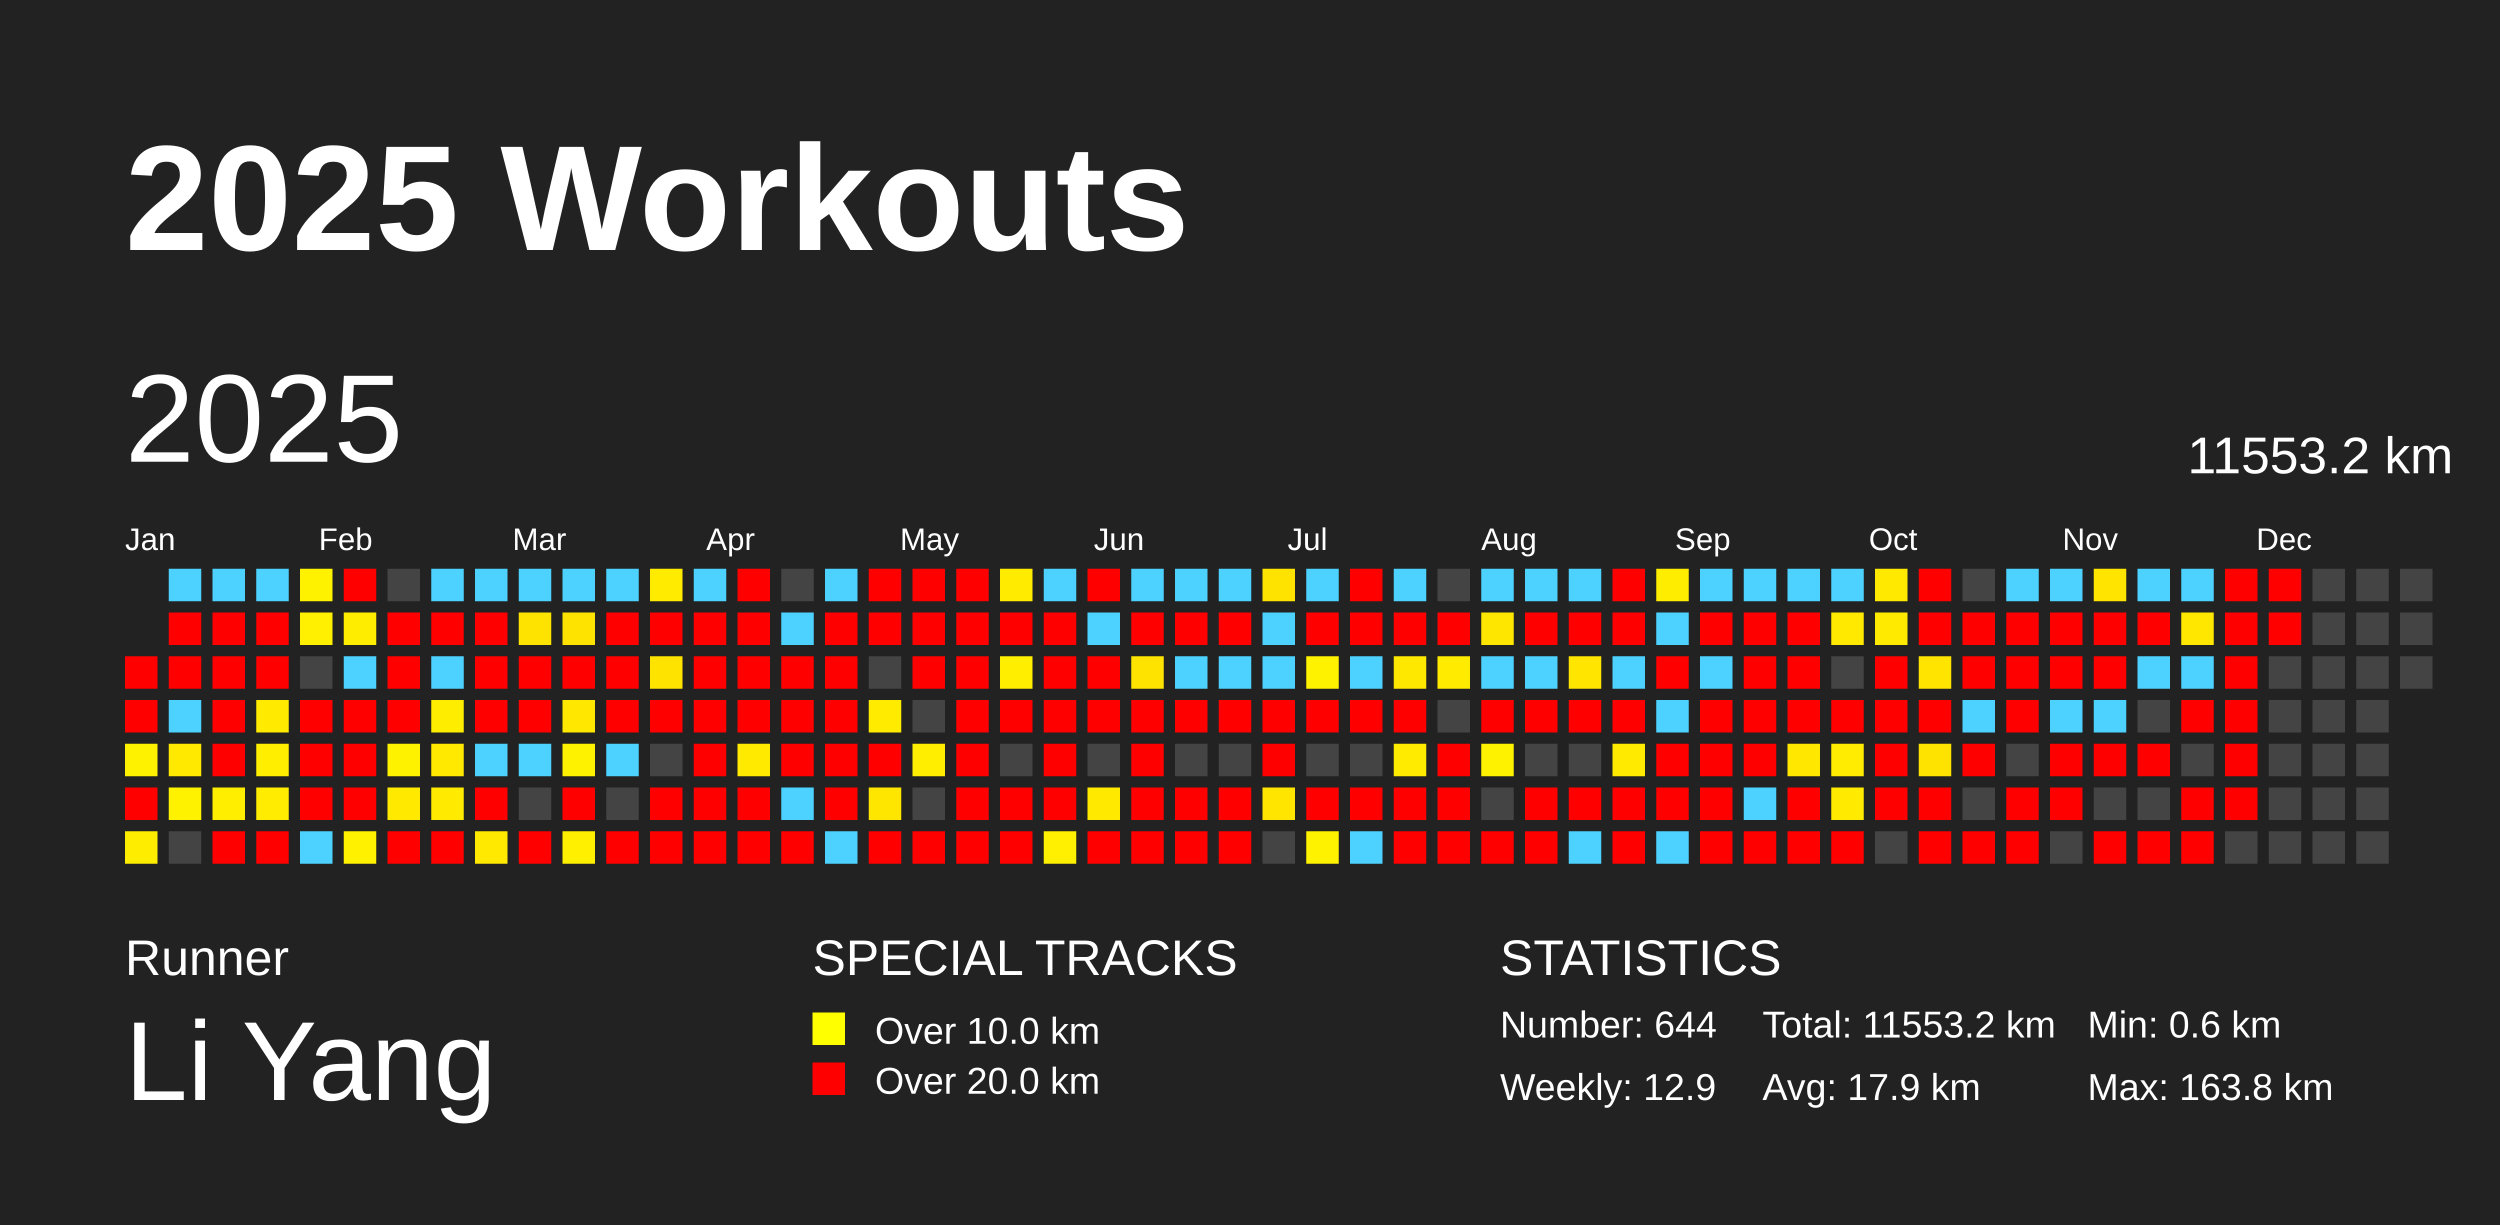
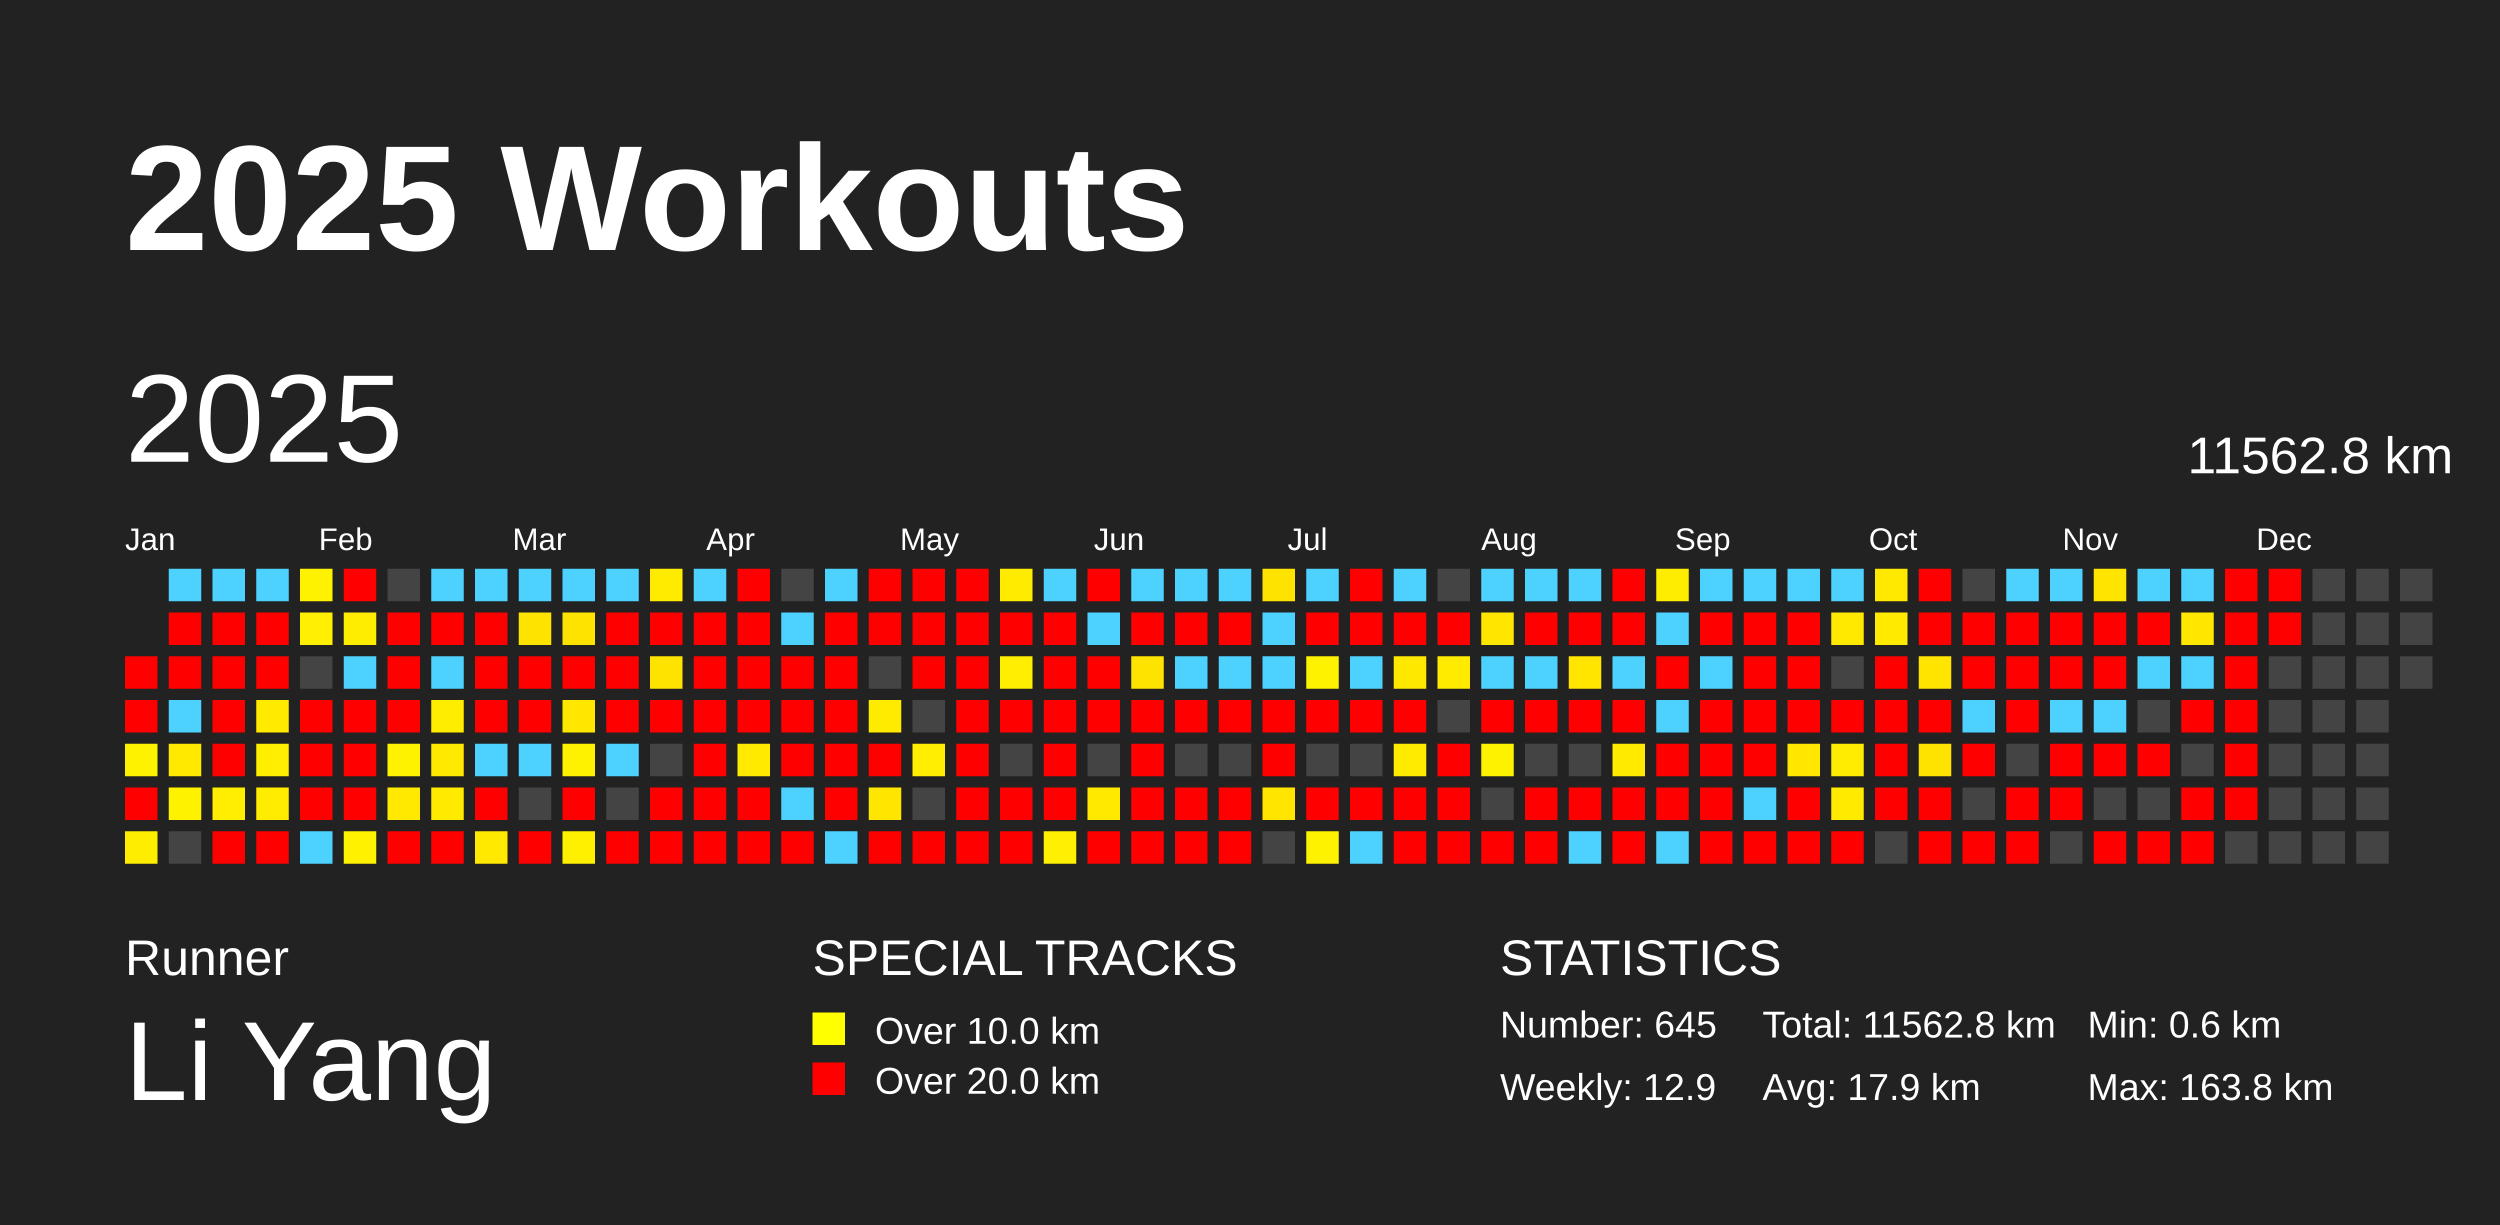
<svg xmlns="http://www.w3.org/2000/svg" baseProfile="full" height="98mm" version="1.1" viewBox="0,0,200,98" width="200mm">
  <defs />
  <rect fill="#222222" height="98" width="200" x="0" y="0" />
  <text fill="#FFFFFF" style="font-size:12px; font-family:Arial; font-weight:bold;" x="10" y="20">2025 Workouts</text>
  <text fill="#FFFFFF" style="font-size:4px; font-family:Arial" x="10" y="78">Runner</text>
  <text fill="#FFFFFF" style="font-size:9px; font-family:Arial" x="10" y="88">Li Yang</text>
  <text fill="#FFFFFF" style="font-size:4px; font-family:Arial" x="65" y="78">SPECIAL TRACKS</text>
  <rect fill="yellow" height="2.6" width="2.6" x="65" y="81" />
  <text fill="#FFFFFF" style="font-size:3px; font-family:Arial" x="70" y="83.5">Over 10.0 km</text>
  <rect fill="red" height="2.6" width="2.6" x="65" y="85" />
  <text fill="#FFFFFF" style="font-size:3px; font-family:Arial" x="70" y="87.5">Over 20.0 km</text>
  <text fill="#FFFFFF" style="font-size:4px; font-family:Arial" x="120" y="78">STATISTICS</text>
-   <text fill="#FFFFFF" style="font-size:3px; font-family:Arial" x="120" y="83">Number: 644</text>
+   <text fill="#FFFFFF" style="font-size:3px; font-family:Arial" x="120" y="83">Number: 645</text>
  <text fill="#FFFFFF" style="font-size:3px; font-family:Arial" x="120" y="88">Weekly: 12.9</text>
-   <text fill="#FFFFFF" style="font-size:3px; font-family:Arial" x="141" y="83">Total: 11553.2 km</text>
+   <text fill="#FFFFFF" style="font-size:3px; font-family:Arial" x="141" y="83">Total: 11562.8 km</text>
  <text fill="#FFFFFF" style="font-size:3px; font-family:Arial" x="141" y="88">Avg: 17.9 km</text>
  <text fill="#FFFFFF" style="font-size:3px; font-family:Arial" x="167" y="83">Min: 0.6 km</text>
  <text fill="#FFFFFF" style="font-size:3px; font-family:Arial" x="167" y="88">Max: 163.8 km</text>
  <text dominant-baseline="hanging" fill="#FFFFFF" style="font-size:10.0px; font-family:Arial;" x="10" y="30">2025</text>
-   <text dominant-baseline="hanging" fill="#FFFFFF" style="font-size:4.125px; font-family:Arial;" x="175" y="35">11553.2 km</text>
+   <text dominant-baseline="hanging" fill="#FFFFFF" style="font-size:4.125px; font-family:Arial;" x="175" y="35">11562.8 km</text>
  <text fill="#FFFFFF" style="font-size:2.5px; font-family:Arial" x="10.0" y="44">Jan</text>
  <text fill="#FFFFFF" style="font-size:2.5px; font-family:Arial" x="25.5" y="44">Feb</text>
  <text fill="#FFFFFF" style="font-size:2.5px; font-family:Arial" x="41.0" y="44">Mar</text>
  <text fill="#FFFFFF" style="font-size:2.5px; font-family:Arial" x="56.5" y="44">Apr</text>
  <text fill="#FFFFFF" style="font-size:2.5px; font-family:Arial" x="72.0" y="44">May</text>
  <text fill="#FFFFFF" style="font-size:2.5px; font-family:Arial" x="87.5" y="44">Jun</text>
  <text fill="#FFFFFF" style="font-size:2.5px; font-family:Arial" x="103.0" y="44">Jul</text>
  <text fill="#FFFFFF" style="font-size:2.5px; font-family:Arial" x="118.5" y="44">Aug</text>
  <text fill="#FFFFFF" style="font-size:2.5px; font-family:Arial" x="134.0" y="44">Sep</text>
  <text fill="#FFFFFF" style="font-size:2.5px; font-family:Arial" x="149.5" y="44">Oct</text>
  <text fill="#FFFFFF" style="font-size:2.5px; font-family:Arial" x="165.0" y="44">Nov</text>
  <text fill="#FFFFFF" style="font-size:2.5px; font-family:Arial" x="180.5" y="44">Dec</text>
  <rect fill="red" height="2.6" width="2.6" x="10.0" y="52.5" />
  <rect fill="red" height="2.6" width="2.6" x="10.0" y="56.0" />
  <rect fill="#fff200" height="2.6" width="2.6" x="10.0" y="59.5" />
  <rect fill="red" height="2.6" width="2.6" x="10.0" y="63.0" />
  <rect fill="#ffed00" height="2.6" width="2.6" x="10.0" y="66.5" />
  <rect fill="#4dd2ff" height="2.6" width="2.6" x="13.5" y="45.5" />
  <rect fill="red" height="2.6" width="2.6" x="13.5" y="49.0" />
  <rect fill="red" height="2.6" width="2.6" x="13.5" y="52.5" />
  <rect fill="#4dd2ff" height="2.6" width="2.6" x="13.5" y="56.0" />
  <rect fill="#ffe900" height="2.6" width="2.6" x="13.5" y="59.5" />
  <rect fill="#fff200" height="2.6" width="2.6" x="13.5" y="63.0" />
  <rect fill="#444444" height="2.6" width="2.6" x="13.5" y="66.5" />
  <rect fill="#4dd2ff" height="2.6" width="2.6" x="17.0" y="45.5" />
  <rect fill="red" height="2.6" width="2.6" x="17.0" y="49.0" />
  <rect fill="red" height="2.6" width="2.6" x="17.0" y="52.5" />
  <rect fill="red" height="2.6" width="2.6" x="17.0" y="56.0" />
  <rect fill="red" height="2.6" width="2.6" x="17.0" y="59.5" />
  <rect fill="#ffee00" height="2.6" width="2.6" x="17.0" y="63.0" />
  <rect fill="red" height="2.6" width="2.6" x="17.0" y="66.5" />
  <rect fill="#4dd2ff" height="2.6" width="2.6" x="20.5" y="45.5" />
  <rect fill="red" height="2.6" width="2.6" x="20.5" y="49.0" />
  <rect fill="red" height="2.6" width="2.6" x="20.5" y="52.5" />
  <rect fill="#ffea00" height="2.6" width="2.6" x="20.5" y="56.0" />
  <rect fill="#ffee00" height="2.6" width="2.6" x="20.5" y="59.5" />
  <rect fill="#ffec00" height="2.6" width="2.6" x="20.5" y="63.0" />
  <rect fill="red" height="2.6" width="2.6" x="20.5" y="66.5" />
  <rect fill="#fff200" height="2.6" width="2.6" x="24.0" y="45.5" />
  <rect fill="#ffef00" height="2.6" width="2.6" x="24.0" y="49.0" />
  <rect fill="#444444" height="2.6" width="2.6" x="24.0" y="52.5" />
  <rect fill="red" height="2.6" width="2.6" x="24.0" y="56.0" />
  <rect fill="red" height="2.6" width="2.6" x="24.0" y="59.5" />
  <rect fill="red" height="2.6" width="2.6" x="24.0" y="63.0" />
  <rect fill="#4dd2ff" height="2.6" width="2.6" x="24.0" y="66.5" />
  <rect fill="red" height="2.6" width="2.6" x="27.5" y="45.5" />
  <rect fill="#ffed00" height="2.6" width="2.6" x="27.5" y="49.0" />
  <rect fill="#4dd2ff" height="2.6" width="2.6" x="27.5" y="52.5" />
  <rect fill="red" height="2.6" width="2.6" x="27.5" y="56.0" />
  <rect fill="red" height="2.6" width="2.6" x="27.5" y="59.5" />
  <rect fill="red" height="2.6" width="2.6" x="27.5" y="63.0" />
  <rect fill="#fff100" height="2.6" width="2.6" x="27.5" y="66.5" />
  <rect fill="#444444" height="2.6" width="2.6" x="31.0" y="45.5" />
  <rect fill="red" height="2.6" width="2.6" x="31.0" y="49.0" />
  <rect fill="red" height="2.6" width="2.6" x="31.0" y="52.5" />
  <rect fill="red" height="2.6" width="2.6" x="31.0" y="56.0" />
  <rect fill="#fff200" height="2.6" width="2.6" x="31.0" y="59.5" />
  <rect fill="#ffe900" height="2.6" width="2.6" x="31.0" y="63.0" />
  <rect fill="red" height="2.6" width="2.6" x="31.0" y="66.5" />
  <rect fill="#4dd2ff" height="2.6" width="2.6" x="34.5" y="45.5" />
  <rect fill="red" height="2.6" width="2.6" x="34.5" y="49.0" />
  <rect fill="#4dd2ff" height="2.6" width="2.6" x="34.5" y="52.5" />
  <rect fill="#ffed00" height="2.6" width="2.6" x="34.5" y="56.0" />
  <rect fill="#ffe900" height="2.6" width="2.6" x="34.5" y="59.5" />
  <rect fill="#ffea00" height="2.6" width="2.6" x="34.5" y="63.0" />
  <rect fill="red" height="2.6" width="2.6" x="34.5" y="66.5" />
  <rect fill="#4dd2ff" height="2.6" width="2.6" x="38.0" y="45.5" />
  <rect fill="red" height="2.6" width="2.6" x="38.0" y="49.0" />
  <rect fill="red" height="2.6" width="2.6" x="38.0" y="52.5" />
  <rect fill="red" height="2.6" width="2.6" x="38.0" y="56.0" />
  <rect fill="#4dd2ff" height="2.6" width="2.6" x="38.0" y="59.5" />
  <rect fill="red" height="2.6" width="2.6" x="38.0" y="63.0" />
  <rect fill="#ffe900" height="2.6" width="2.6" x="38.0" y="66.5" />
  <rect fill="#4dd2ff" height="2.6" width="2.6" x="41.5" y="45.5" />
  <rect fill="#ffe300" height="2.6" width="2.6" x="41.5" y="49.0" />
  <rect fill="red" height="2.6" width="2.6" x="41.5" y="52.5" />
  <rect fill="red" height="2.6" width="2.6" x="41.5" y="56.0" />
  <rect fill="#4dd2ff" height="2.6" width="2.6" x="41.5" y="59.5" />
  <rect fill="#444444" height="2.6" width="2.6" x="41.5" y="63.0" />
  <rect fill="red" height="2.6" width="2.6" x="41.5" y="66.5" />
  <rect fill="#4dd2ff" height="2.6" width="2.6" x="45.0" y="45.5" />
  <rect fill="#ffe300" height="2.6" width="2.6" x="45.0" y="49.0" />
  <rect fill="red" height="2.6" width="2.6" x="45.0" y="52.5" />
  <rect fill="#ffe700" height="2.6" width="2.6" x="45.0" y="56.0" />
  <rect fill="#fff200" height="2.6" width="2.6" x="45.0" y="59.5" />
  <rect fill="red" height="2.6" width="2.6" x="45.0" y="63.0" />
  <rect fill="#fff000" height="2.6" width="2.6" x="45.0" y="66.5" />
  <rect fill="#4dd2ff" height="2.6" width="2.6" x="48.5" y="45.5" />
  <rect fill="red" height="2.6" width="2.6" x="48.5" y="49.0" />
  <rect fill="red" height="2.6" width="2.6" x="48.5" y="52.5" />
  <rect fill="red" height="2.6" width="2.6" x="48.5" y="56.0" />
  <rect fill="#4dd2ff" height="2.6" width="2.6" x="48.5" y="59.5" />
  <rect fill="#444444" height="2.6" width="2.6" x="48.5" y="63.0" />
  <rect fill="red" height="2.6" width="2.6" x="48.5" y="66.5" />
  <rect fill="#ffeb00" height="2.6" width="2.6" x="52.0" y="45.5" />
  <rect fill="red" height="2.6" width="2.6" x="52.0" y="49.0" />
  <rect fill="#ffe300" height="2.6" width="2.6" x="52.0" y="52.5" />
  <rect fill="red" height="2.6" width="2.6" x="52.0" y="56.0" />
  <rect fill="#444444" height="2.6" width="2.6" x="52.0" y="59.5" />
  <rect fill="red" height="2.6" width="2.6" x="52.0" y="63.0" />
  <rect fill="red" height="2.6" width="2.6" x="52.0" y="66.5" />
  <rect fill="#4dd2ff" height="2.6" width="2.6" x="55.5" y="45.5" />
  <rect fill="red" height="2.6" width="2.6" x="55.5" y="49.0" />
  <rect fill="red" height="2.6" width="2.6" x="55.5" y="52.5" />
  <rect fill="red" height="2.6" width="2.6" x="55.5" y="56.0" />
  <rect fill="red" height="2.6" width="2.6" x="55.5" y="59.5" />
  <rect fill="red" height="2.6" width="2.6" x="55.5" y="63.0" />
  <rect fill="red" height="2.6" width="2.6" x="55.5" y="66.5" />
  <rect fill="red" height="2.6" width="2.6" x="59.0" y="45.5" />
  <rect fill="red" height="2.6" width="2.6" x="59.0" y="49.0" />
  <rect fill="red" height="2.6" width="2.6" x="59.0" y="52.5" />
  <rect fill="red" height="2.6" width="2.6" x="59.0" y="56.0" />
  <rect fill="#ffea00" height="2.6" width="2.6" x="59.0" y="59.5" />
  <rect fill="red" height="2.6" width="2.6" x="59.0" y="63.0" />
  <rect fill="red" height="2.6" width="2.6" x="59.0" y="66.5" />
  <rect fill="#444444" height="2.6" width="2.6" x="62.5" y="45.5" />
  <rect fill="#4dd2ff" height="2.6" width="2.6" x="62.5" y="49.0" />
  <rect fill="red" height="2.6" width="2.6" x="62.5" y="52.5" />
  <rect fill="red" height="2.6" width="2.6" x="62.5" y="56.0" />
  <rect fill="red" height="2.6" width="2.6" x="62.5" y="59.5" />
  <rect fill="#4dd2ff" height="2.6" width="2.6" x="62.5" y="63.0" />
  <rect fill="red" height="2.6" width="2.6" x="62.5" y="66.5" />
  <rect fill="#4dd2ff" height="2.6" width="2.6" x="66.0" y="45.5" />
  <rect fill="red" height="2.6" width="2.6" x="66.0" y="49.0" />
  <rect fill="red" height="2.6" width="2.6" x="66.0" y="52.5" />
  <rect fill="red" height="2.6" width="2.6" x="66.0" y="56.0" />
  <rect fill="red" height="2.6" width="2.6" x="66.0" y="59.5" />
  <rect fill="red" height="2.6" width="2.6" x="66.0" y="63.0" />
  <rect fill="#4dd2ff" height="2.6" width="2.6" x="66.0" y="66.5" />
  <rect fill="red" height="2.6" width="2.6" x="69.5" y="45.5" />
  <rect fill="red" height="2.6" width="2.6" x="69.5" y="49.0" />
  <rect fill="#444444" height="2.6" width="2.6" x="69.5" y="52.5" />
  <rect fill="#ffeb00" height="2.6" width="2.6" x="69.5" y="56.0" />
  <rect fill="red" height="2.6" width="2.6" x="69.5" y="59.5" />
  <rect fill="#ffe600" height="2.6" width="2.6" x="69.5" y="63.0" />
  <rect fill="red" height="2.6" width="2.6" x="69.5" y="66.5" />
  <rect fill="red" height="2.6" width="2.6" x="73.0" y="45.5" />
  <rect fill="red" height="2.6" width="2.6" x="73.0" y="49.0" />
  <rect fill="red" height="2.6" width="2.6" x="73.0" y="52.5" />
  <rect fill="#444444" height="2.6" width="2.6" x="73.0" y="56.0" />
  <rect fill="#ffee00" height="2.6" width="2.6" x="73.0" y="59.5" />
  <rect fill="#444444" height="2.6" width="2.6" x="73.0" y="63.0" />
  <rect fill="red" height="2.6" width="2.6" x="73.0" y="66.5" />
  <rect fill="red" height="2.6" width="2.6" x="76.5" y="45.5" />
  <rect fill="red" height="2.6" width="2.6" x="76.5" y="49.0" />
  <rect fill="red" height="2.6" width="2.6" x="76.5" y="52.5" />
  <rect fill="red" height="2.6" width="2.6" x="76.5" y="56.0" />
  <rect fill="red" height="2.6" width="2.6" x="76.5" y="59.5" />
  <rect fill="red" height="2.6" width="2.6" x="76.5" y="63.0" />
  <rect fill="red" height="2.6" width="2.6" x="76.5" y="66.5" />
  <rect fill="#ffeb00" height="2.6" width="2.6" x="80.0" y="45.5" />
  <rect fill="red" height="2.6" width="2.6" x="80.0" y="49.0" />
  <rect fill="#ffee00" height="2.6" width="2.6" x="80.0" y="52.5" />
  <rect fill="red" height="2.6" width="2.6" x="80.0" y="56.0" />
  <rect fill="#444444" height="2.6" width="2.6" x="80.0" y="59.5" />
  <rect fill="red" height="2.6" width="2.6" x="80.0" y="63.0" />
  <rect fill="red" height="2.6" width="2.6" x="80.0" y="66.5" />
  <rect fill="#4dd2ff" height="2.6" width="2.6" x="83.5" y="45.5" />
  <rect fill="red" height="2.6" width="2.6" x="83.5" y="49.0" />
  <rect fill="red" height="2.6" width="2.6" x="83.5" y="52.5" />
  <rect fill="red" height="2.6" width="2.6" x="83.5" y="56.0" />
  <rect fill="red" height="2.6" width="2.6" x="83.5" y="59.5" />
  <rect fill="red" height="2.6" width="2.6" x="83.5" y="63.0" />
  <rect fill="#ffef00" height="2.6" width="2.6" x="83.5" y="66.5" />
  <rect fill="red" height="2.6" width="2.6" x="87.0" y="45.5" />
  <rect fill="#4dd2ff" height="2.6" width="2.6" x="87.0" y="49.0" />
  <rect fill="red" height="2.6" width="2.6" x="87.0" y="52.5" />
  <rect fill="red" height="2.6" width="2.6" x="87.0" y="56.0" />
  <rect fill="#444444" height="2.6" width="2.6" x="87.0" y="59.5" />
  <rect fill="#ffe900" height="2.6" width="2.6" x="87.0" y="63.0" />
  <rect fill="red" height="2.6" width="2.6" x="87.0" y="66.5" />
  <rect fill="#4dd2ff" height="2.6" width="2.6" x="90.5" y="45.5" />
  <rect fill="red" height="2.6" width="2.6" x="90.5" y="49.0" />
  <rect fill="#ffe300" height="2.6" width="2.6" x="90.5" y="52.5" />
  <rect fill="red" height="2.6" width="2.6" x="90.5" y="56.0" />
  <rect fill="red" height="2.6" width="2.6" x="90.5" y="59.5" />
  <rect fill="red" height="2.6" width="2.6" x="90.5" y="63.0" />
  <rect fill="red" height="2.6" width="2.6" x="90.5" y="66.5" />
  <rect fill="#4dd2ff" height="2.6" width="2.6" x="94.0" y="45.5" />
  <rect fill="red" height="2.6" width="2.6" x="94.0" y="49.0" />
  <rect fill="#4dd2ff" height="2.6" width="2.6" x="94.0" y="52.5" />
  <rect fill="red" height="2.6" width="2.6" x="94.0" y="56.0" />
  <rect fill="#444444" height="2.6" width="2.6" x="94.0" y="59.5" />
  <rect fill="red" height="2.6" width="2.6" x="94.0" y="63.0" />
  <rect fill="red" height="2.6" width="2.6" x="94.0" y="66.5" />
  <rect fill="#4dd2ff" height="2.6" width="2.6" x="97.5" y="45.5" />
  <rect fill="red" height="2.6" width="2.6" x="97.5" y="49.0" />
  <rect fill="#4dd2ff" height="2.6" width="2.6" x="97.5" y="52.5" />
  <rect fill="red" height="2.6" width="2.6" x="97.5" y="56.0" />
  <rect fill="#444444" height="2.6" width="2.6" x="97.5" y="59.5" />
  <rect fill="red" height="2.6" width="2.6" x="97.5" y="63.0" />
  <rect fill="red" height="2.6" width="2.6" x="97.5" y="66.5" />
  <rect fill="#ffe300" height="2.6" width="2.6" x="101.0" y="45.5" />
  <rect fill="#4dd2ff" height="2.6" width="2.6" x="101.0" y="49.0" />
  <rect fill="#4dd2ff" height="2.6" width="2.6" x="101.0" y="52.5" />
  <rect fill="red" height="2.6" width="2.6" x="101.0" y="56.0" />
  <rect fill="red" height="2.6" width="2.6" x="101.0" y="59.5" />
  <rect fill="#ffe500" height="2.6" width="2.6" x="101.0" y="63.0" />
  <rect fill="#444444" height="2.6" width="2.6" x="101.0" y="66.5" />
  <rect fill="#4dd2ff" height="2.6" width="2.6" x="104.5" y="45.5" />
  <rect fill="red" height="2.6" width="2.6" x="104.5" y="49.0" />
  <rect fill="#fff200" height="2.6" width="2.6" x="104.5" y="52.5" />
  <rect fill="red" height="2.6" width="2.6" x="104.5" y="56.0" />
  <rect fill="#444444" height="2.6" width="2.6" x="104.5" y="59.5" />
  <rect fill="red" height="2.6" width="2.6" x="104.5" y="63.0" />
  <rect fill="#fff200" height="2.6" width="2.6" x="104.5" y="66.5" />
  <rect fill="red" height="2.6" width="2.6" x="108.0" y="45.5" />
  <rect fill="red" height="2.6" width="2.6" x="108.0" y="49.0" />
  <rect fill="#4dd2ff" height="2.6" width="2.6" x="108.0" y="52.5" />
  <rect fill="red" height="2.6" width="2.6" x="108.0" y="56.0" />
  <rect fill="#444444" height="2.6" width="2.6" x="108.0" y="59.5" />
  <rect fill="red" height="2.6" width="2.6" x="108.0" y="63.0" />
  <rect fill="#4dd2ff" height="2.6" width="2.6" x="108.0" y="66.5" />
  <rect fill="#4dd2ff" height="2.6" width="2.6" x="111.5" y="45.5" />
  <rect fill="red" height="2.6" width="2.6" x="111.5" y="49.0" />
  <rect fill="#ffe800" height="2.6" width="2.6" x="111.5" y="52.5" />
  <rect fill="red" height="2.6" width="2.6" x="111.5" y="56.0" />
  <rect fill="#ffeb00" height="2.6" width="2.6" x="111.5" y="59.5" />
  <rect fill="red" height="2.6" width="2.6" x="111.5" y="63.0" />
  <rect fill="red" height="2.6" width="2.6" x="111.5" y="66.5" />
  <rect fill="#444444" height="2.6" width="2.6" x="115.0" y="45.5" />
  <rect fill="red" height="2.6" width="2.6" x="115.0" y="49.0" />
  <rect fill="#ffeb00" height="2.6" width="2.6" x="115.0" y="52.5" />
  <rect fill="#444444" height="2.6" width="2.6" x="115.0" y="56.0" />
  <rect fill="red" height="2.6" width="2.6" x="115.0" y="59.5" />
  <rect fill="red" height="2.6" width="2.6" x="115.0" y="63.0" />
  <rect fill="red" height="2.6" width="2.6" x="115.0" y="66.5" />
  <rect fill="#4dd2ff" height="2.6" width="2.6" x="118.5" y="45.5" />
  <rect fill="#ffe600" height="2.6" width="2.6" x="118.5" y="49.0" />
  <rect fill="#4dd2ff" height="2.6" width="2.6" x="118.5" y="52.5" />
  <rect fill="red" height="2.6" width="2.6" x="118.5" y="56.0" />
  <rect fill="#fff200" height="2.6" width="2.6" x="118.5" y="59.5" />
  <rect fill="#444444" height="2.6" width="2.6" x="118.5" y="63.0" />
  <rect fill="red" height="2.6" width="2.6" x="118.5" y="66.5" />
  <rect fill="#4dd2ff" height="2.6" width="2.6" x="122.0" y="45.5" />
  <rect fill="red" height="2.6" width="2.6" x="122.0" y="49.0" />
  <rect fill="#4dd2ff" height="2.6" width="2.6" x="122.0" y="52.5" />
  <rect fill="red" height="2.6" width="2.6" x="122.0" y="56.0" />
  <rect fill="#444444" height="2.6" width="2.6" x="122.0" y="59.5" />
  <rect fill="red" height="2.6" width="2.6" x="122.0" y="63.0" />
  <rect fill="red" height="2.6" width="2.6" x="122.0" y="66.5" />
  <rect fill="#4dd2ff" height="2.6" width="2.6" x="125.5" y="45.5" />
  <rect fill="red" height="2.6" width="2.6" x="125.5" y="49.0" />
  <rect fill="#ffe500" height="2.6" width="2.6" x="125.5" y="52.5" />
  <rect fill="red" height="2.6" width="2.6" x="125.5" y="56.0" />
  <rect fill="#444444" height="2.6" width="2.6" x="125.5" y="59.5" />
  <rect fill="red" height="2.6" width="2.6" x="125.5" y="63.0" />
  <rect fill="#4dd2ff" height="2.6" width="2.6" x="125.5" y="66.5" />
  <rect fill="red" height="2.6" width="2.6" x="129.0" y="45.5" />
  <rect fill="red" height="2.6" width="2.6" x="129.0" y="49.0" />
  <rect fill="#4dd2ff" height="2.6" width="2.6" x="129.0" y="52.5" />
  <rect fill="red" height="2.6" width="2.6" x="129.0" y="56.0" />
  <rect fill="#ffea00" height="2.6" width="2.6" x="129.0" y="59.5" />
  <rect fill="red" height="2.6" width="2.6" x="129.0" y="63.0" />
  <rect fill="red" height="2.6" width="2.6" x="129.0" y="66.5" />
  <rect fill="#ffed00" height="2.6" width="2.6" x="132.5" y="45.5" />
  <rect fill="#4dd2ff" height="2.6" width="2.6" x="132.5" y="49.0" />
  <rect fill="red" height="2.6" width="2.6" x="132.5" y="52.5" />
  <rect fill="#4dd2ff" height="2.6" width="2.6" x="132.5" y="56.0" />
  <rect fill="red" height="2.6" width="2.6" x="132.5" y="59.5" />
  <rect fill="red" height="2.6" width="2.6" x="132.5" y="63.0" />
  <rect fill="#4dd2ff" height="2.6" width="2.6" x="132.5" y="66.5" />
  <rect fill="#4dd2ff" height="2.6" width="2.6" x="136.0" y="45.5" />
  <rect fill="red" height="2.6" width="2.6" x="136.0" y="49.0" />
  <rect fill="#4dd2ff" height="2.6" width="2.6" x="136.0" y="52.5" />
  <rect fill="red" height="2.6" width="2.6" x="136.0" y="56.0" />
  <rect fill="red" height="2.6" width="2.6" x="136.0" y="59.5" />
  <rect fill="red" height="2.6" width="2.6" x="136.0" y="63.0" />
  <rect fill="red" height="2.6" width="2.6" x="136.0" y="66.5" />
  <rect fill="#4dd2ff" height="2.6" width="2.6" x="139.5" y="45.5" />
  <rect fill="red" height="2.6" width="2.6" x="139.5" y="49.0" />
  <rect fill="red" height="2.6" width="2.6" x="139.5" y="52.5" />
  <rect fill="red" height="2.6" width="2.6" x="139.5" y="56.0" />
  <rect fill="red" height="2.6" width="2.6" x="139.5" y="59.5" />
  <rect fill="#4dd2ff" height="2.6" width="2.6" x="139.5" y="63.0" />
  <rect fill="red" height="2.6" width="2.6" x="139.5" y="66.5" />
  <rect fill="#4dd2ff" height="2.6" width="2.6" x="143.0" y="45.5" />
  <rect fill="red" height="2.6" width="2.6" x="143.0" y="49.0" />
  <rect fill="red" height="2.6" width="2.6" x="143.0" y="52.5" />
  <rect fill="red" height="2.6" width="2.6" x="143.0" y="56.0" />
  <rect fill="#ffe700" height="2.6" width="2.6" x="143.0" y="59.5" />
  <rect fill="red" height="2.6" width="2.6" x="143.0" y="63.0" />
  <rect fill="red" height="2.6" width="2.6" x="143.0" y="66.5" />
  <rect fill="#4dd2ff" height="2.6" width="2.6" x="146.5" y="45.5" />
  <rect fill="#ffe900" height="2.6" width="2.6" x="146.5" y="49.0" />
  <rect fill="#444444" height="2.6" width="2.6" x="146.5" y="52.5" />
  <rect fill="red" height="2.6" width="2.6" x="146.5" y="56.0" />
  <rect fill="#ffec00" height="2.6" width="2.6" x="146.5" y="59.5" />
  <rect fill="#ffea00" height="2.6" width="2.6" x="146.5" y="63.0" />
  <rect fill="red" height="2.6" width="2.6" x="146.5" y="66.5" />
  <rect fill="#ffe900" height="2.6" width="2.6" x="150.0" y="45.5" />
  <rect fill="#ffea00" height="2.6" width="2.6" x="150.0" y="49.0" />
  <rect fill="red" height="2.6" width="2.6" x="150.0" y="52.5" />
  <rect fill="red" height="2.6" width="2.6" x="150.0" y="56.0" />
  <rect fill="red" height="2.6" width="2.6" x="150.0" y="59.5" />
  <rect fill="red" height="2.6" width="2.6" x="150.0" y="63.0" />
  <rect fill="#444444" height="2.6" width="2.6" x="150.0" y="66.5" />
  <rect fill="red" height="2.6" width="2.6" x="153.5" y="45.5" />
  <rect fill="red" height="2.6" width="2.6" x="153.5" y="49.0" />
  <rect fill="#ffe400" height="2.6" width="2.6" x="153.5" y="52.5" />
  <rect fill="red" height="2.6" width="2.6" x="153.5" y="56.0" />
  <rect fill="#ffe300" height="2.6" width="2.6" x="153.5" y="59.5" />
  <rect fill="red" height="2.6" width="2.6" x="153.5" y="63.0" />
  <rect fill="red" height="2.6" width="2.6" x="153.5" y="66.5" />
  <rect fill="#444444" height="2.6" width="2.6" x="157.0" y="45.5" />
  <rect fill="red" height="2.6" width="2.6" x="157.0" y="49.0" />
  <rect fill="red" height="2.6" width="2.6" x="157.0" y="52.5" />
  <rect fill="#4dd2ff" height="2.6" width="2.6" x="157.0" y="56.0" />
  <rect fill="red" height="2.6" width="2.6" x="157.0" y="59.5" />
  <rect fill="#444444" height="2.6" width="2.6" x="157.0" y="63.0" />
  <rect fill="red" height="2.6" width="2.6" x="157.0" y="66.5" />
  <rect fill="#4dd2ff" height="2.6" width="2.6" x="160.5" y="45.5" />
  <rect fill="red" height="2.6" width="2.6" x="160.5" y="49.0" />
  <rect fill="red" height="2.6" width="2.6" x="160.5" y="52.5" />
  <rect fill="red" height="2.6" width="2.6" x="160.5" y="56.0" />
  <rect fill="#444444" height="2.6" width="2.6" x="160.5" y="59.5" />
  <rect fill="red" height="2.6" width="2.6" x="160.5" y="63.0" />
  <rect fill="red" height="2.6" width="2.6" x="160.5" y="66.5" />
  <rect fill="#4dd2ff" height="2.6" width="2.6" x="164.0" y="45.5" />
  <rect fill="red" height="2.6" width="2.6" x="164.0" y="49.0" />
  <rect fill="red" height="2.6" width="2.6" x="164.0" y="52.5" />
  <rect fill="#4dd2ff" height="2.6" width="2.6" x="164.0" y="56.0" />
  <rect fill="red" height="2.6" width="2.6" x="164.0" y="59.5" />
  <rect fill="red" height="2.6" width="2.6" x="164.0" y="63.0" />
  <rect fill="#444444" height="2.6" width="2.6" x="164.0" y="66.5" />
  <rect fill="#ffe400" height="2.6" width="2.6" x="167.5" y="45.5" />
  <rect fill="red" height="2.6" width="2.6" x="167.5" y="49.0" />
  <rect fill="red" height="2.6" width="2.6" x="167.5" y="52.5" />
  <rect fill="#4dd2ff" height="2.6" width="2.6" x="167.5" y="56.0" />
  <rect fill="red" height="2.6" width="2.6" x="167.5" y="59.5" />
  <rect fill="#444444" height="2.6" width="2.6" x="167.5" y="63.0" />
  <rect fill="red" height="2.6" width="2.6" x="167.5" y="66.5" />
  <rect fill="#4dd2ff" height="2.6" width="2.6" x="171.0" y="45.5" />
  <rect fill="red" height="2.6" width="2.6" x="171.0" y="49.0" />
  <rect fill="#4dd2ff" height="2.6" width="2.6" x="171.0" y="52.5" />
  <rect fill="#444444" height="2.6" width="2.6" x="171.0" y="56.0" />
  <rect fill="red" height="2.6" width="2.6" x="171.0" y="59.5" />
  <rect fill="#444444" height="2.6" width="2.6" x="171.0" y="63.0" />
  <rect fill="red" height="2.6" width="2.6" x="171.0" y="66.5" />
  <rect fill="#4dd2ff" height="2.6" width="2.6" x="174.5" y="45.5" />
  <rect fill="#ffe700" height="2.6" width="2.6" x="174.5" y="49.0" />
  <rect fill="#4dd2ff" height="2.6" width="2.6" x="174.5" y="52.5" />
  <rect fill="red" height="2.6" width="2.6" x="174.5" y="56.0" />
  <rect fill="#444444" height="2.6" width="2.6" x="174.5" y="59.5" />
  <rect fill="red" height="2.6" width="2.6" x="174.5" y="63.0" />
  <rect fill="red" height="2.6" width="2.6" x="174.5" y="66.5" />
  <rect fill="red" height="2.6" width="2.6" x="178.0" y="45.5" />
  <rect fill="red" height="2.6" width="2.6" x="178.0" y="49.0" />
  <rect fill="red" height="2.6" width="2.6" x="178.0" y="52.5" />
  <rect fill="red" height="2.6" width="2.6" x="178.0" y="56.0" />
  <rect fill="red" height="2.6" width="2.6" x="178.0" y="59.5" />
  <rect fill="red" height="2.6" width="2.6" x="178.0" y="63.0" />
  <rect fill="#444444" height="2.6" width="2.6" x="178.0" y="66.5" />
  <rect fill="red" height="2.6" width="2.6" x="181.5" y="45.5" />
  <rect fill="red" height="2.6" width="2.6" x="181.5" y="49.0" />
  <rect fill="#444444" height="2.6" width="2.6" x="181.5" y="52.5" />
  <rect fill="#444444" height="2.6" width="2.6" x="181.5" y="56.0" />
  <rect fill="#444444" height="2.6" width="2.6" x="181.5" y="59.5" />
  <rect fill="#444444" height="2.6" width="2.6" x="181.5" y="63.0" />
  <rect fill="#444444" height="2.6" width="2.6" x="181.5" y="66.5" />
  <rect fill="#444444" height="2.6" width="2.6" x="185.0" y="45.5" />
  <rect fill="#444444" height="2.6" width="2.6" x="185.0" y="49.0" />
  <rect fill="#444444" height="2.6" width="2.6" x="185.0" y="52.5" />
  <rect fill="#444444" height="2.6" width="2.6" x="185.0" y="56.0" />
  <rect fill="#444444" height="2.6" width="2.6" x="185.0" y="59.5" />
  <rect fill="#444444" height="2.6" width="2.6" x="185.0" y="63.0" />
  <rect fill="#444444" height="2.6" width="2.6" x="185.0" y="66.5" />
  <rect fill="#444444" height="2.6" width="2.6" x="188.5" y="45.5" />
  <rect fill="#444444" height="2.6" width="2.6" x="188.5" y="49.0" />
  <rect fill="#444444" height="2.6" width="2.6" x="188.5" y="52.5" />
  <rect fill="#444444" height="2.6" width="2.6" x="188.5" y="56.0" />
  <rect fill="#444444" height="2.6" width="2.6" x="188.5" y="59.5" />
  <rect fill="#444444" height="2.6" width="2.6" x="188.5" y="63.0" />
  <rect fill="#444444" height="2.6" width="2.6" x="188.5" y="66.5" />
  <rect fill="#444444" height="2.6" width="2.6" x="192.0" y="45.5" />
  <rect fill="#444444" height="2.6" width="2.6" x="192.0" y="49.0" />
  <rect fill="#444444" height="2.6" width="2.6" x="192.0" y="52.5" />
</svg>
